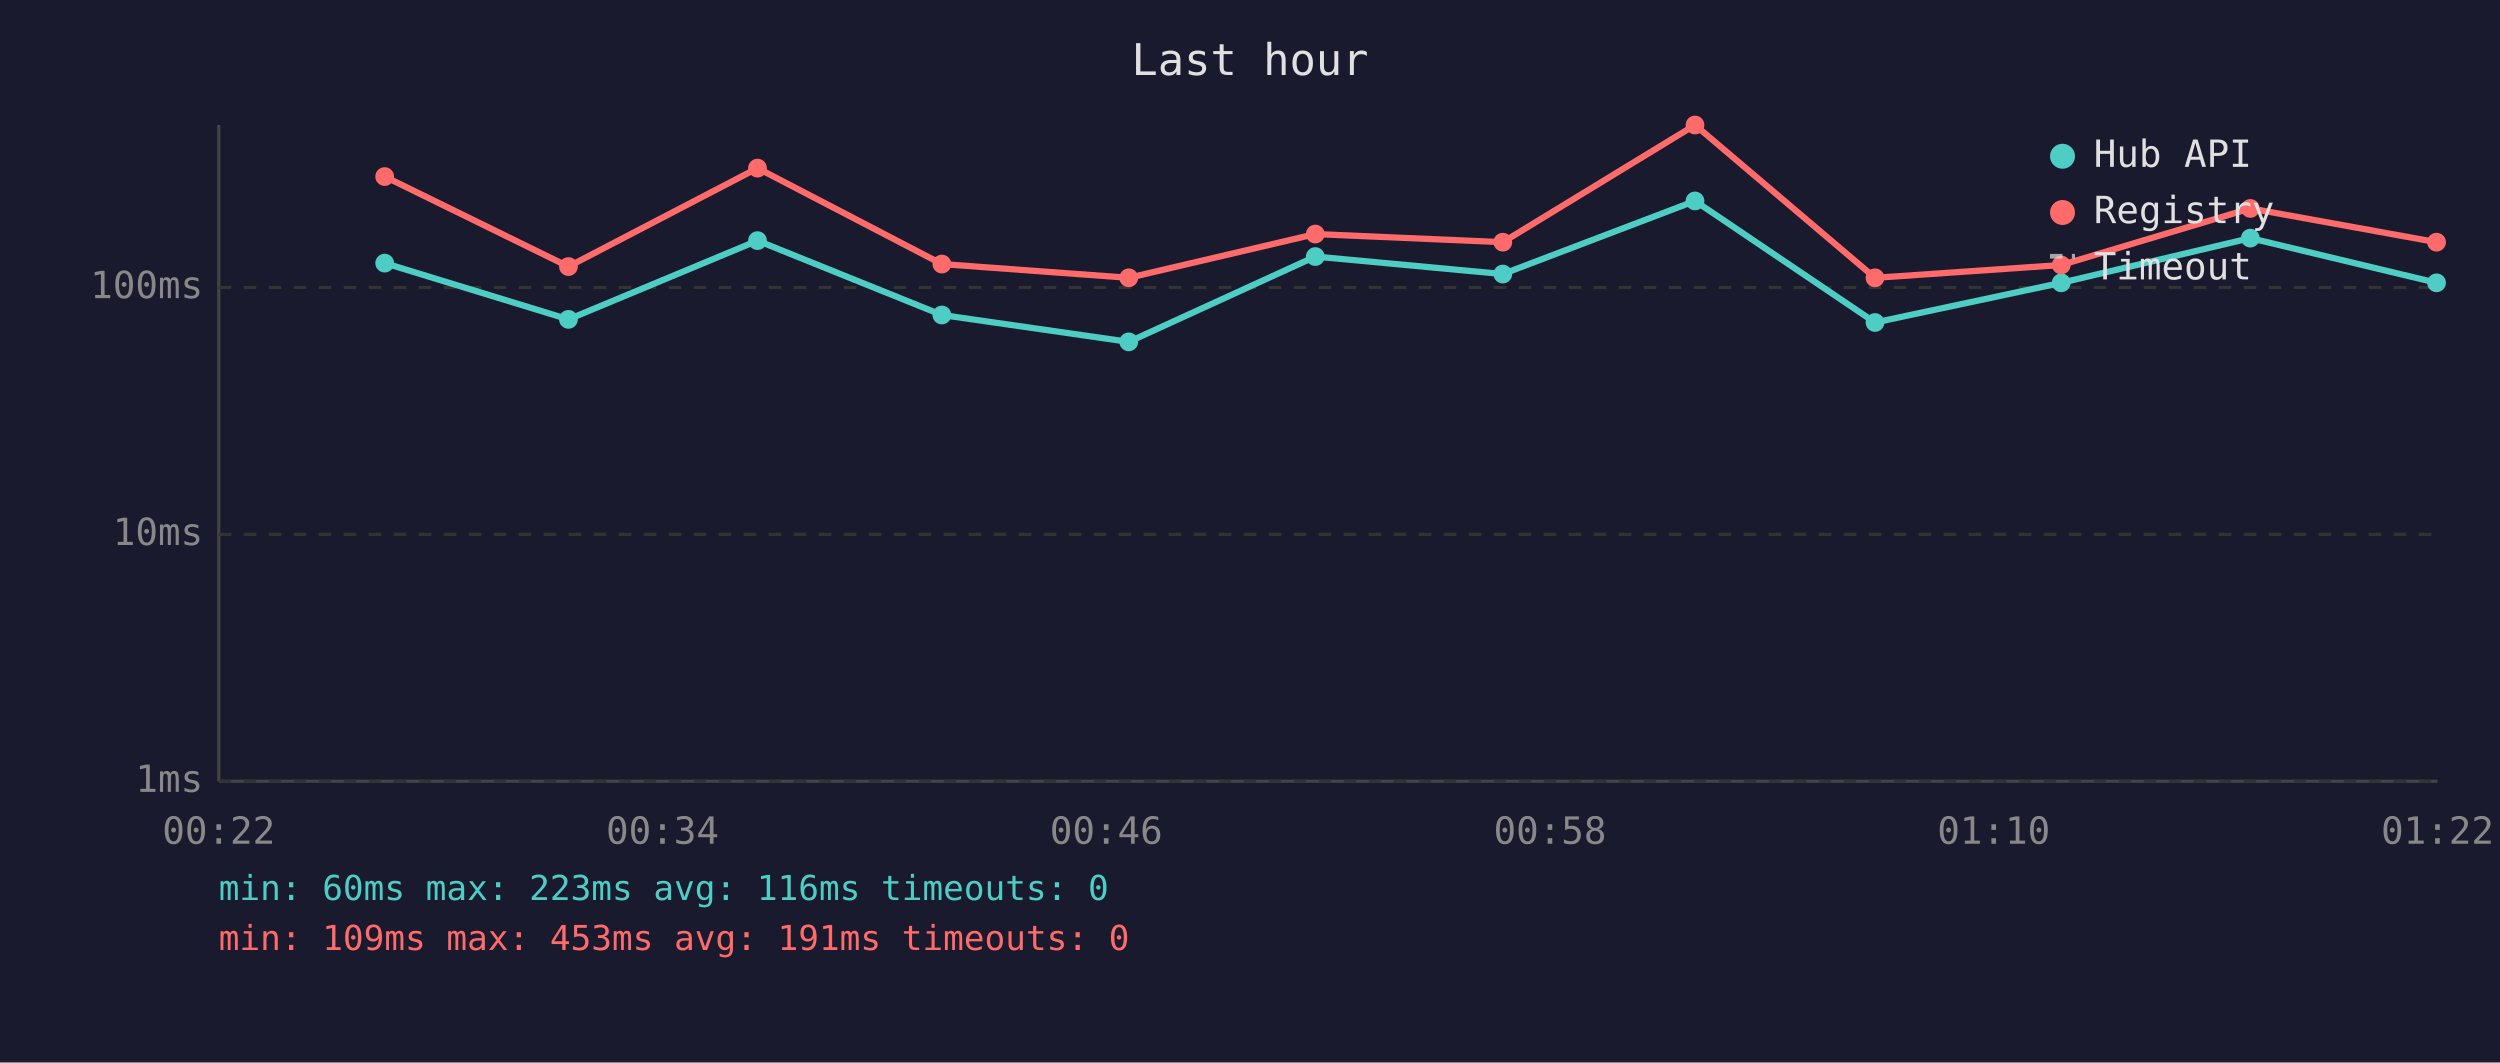
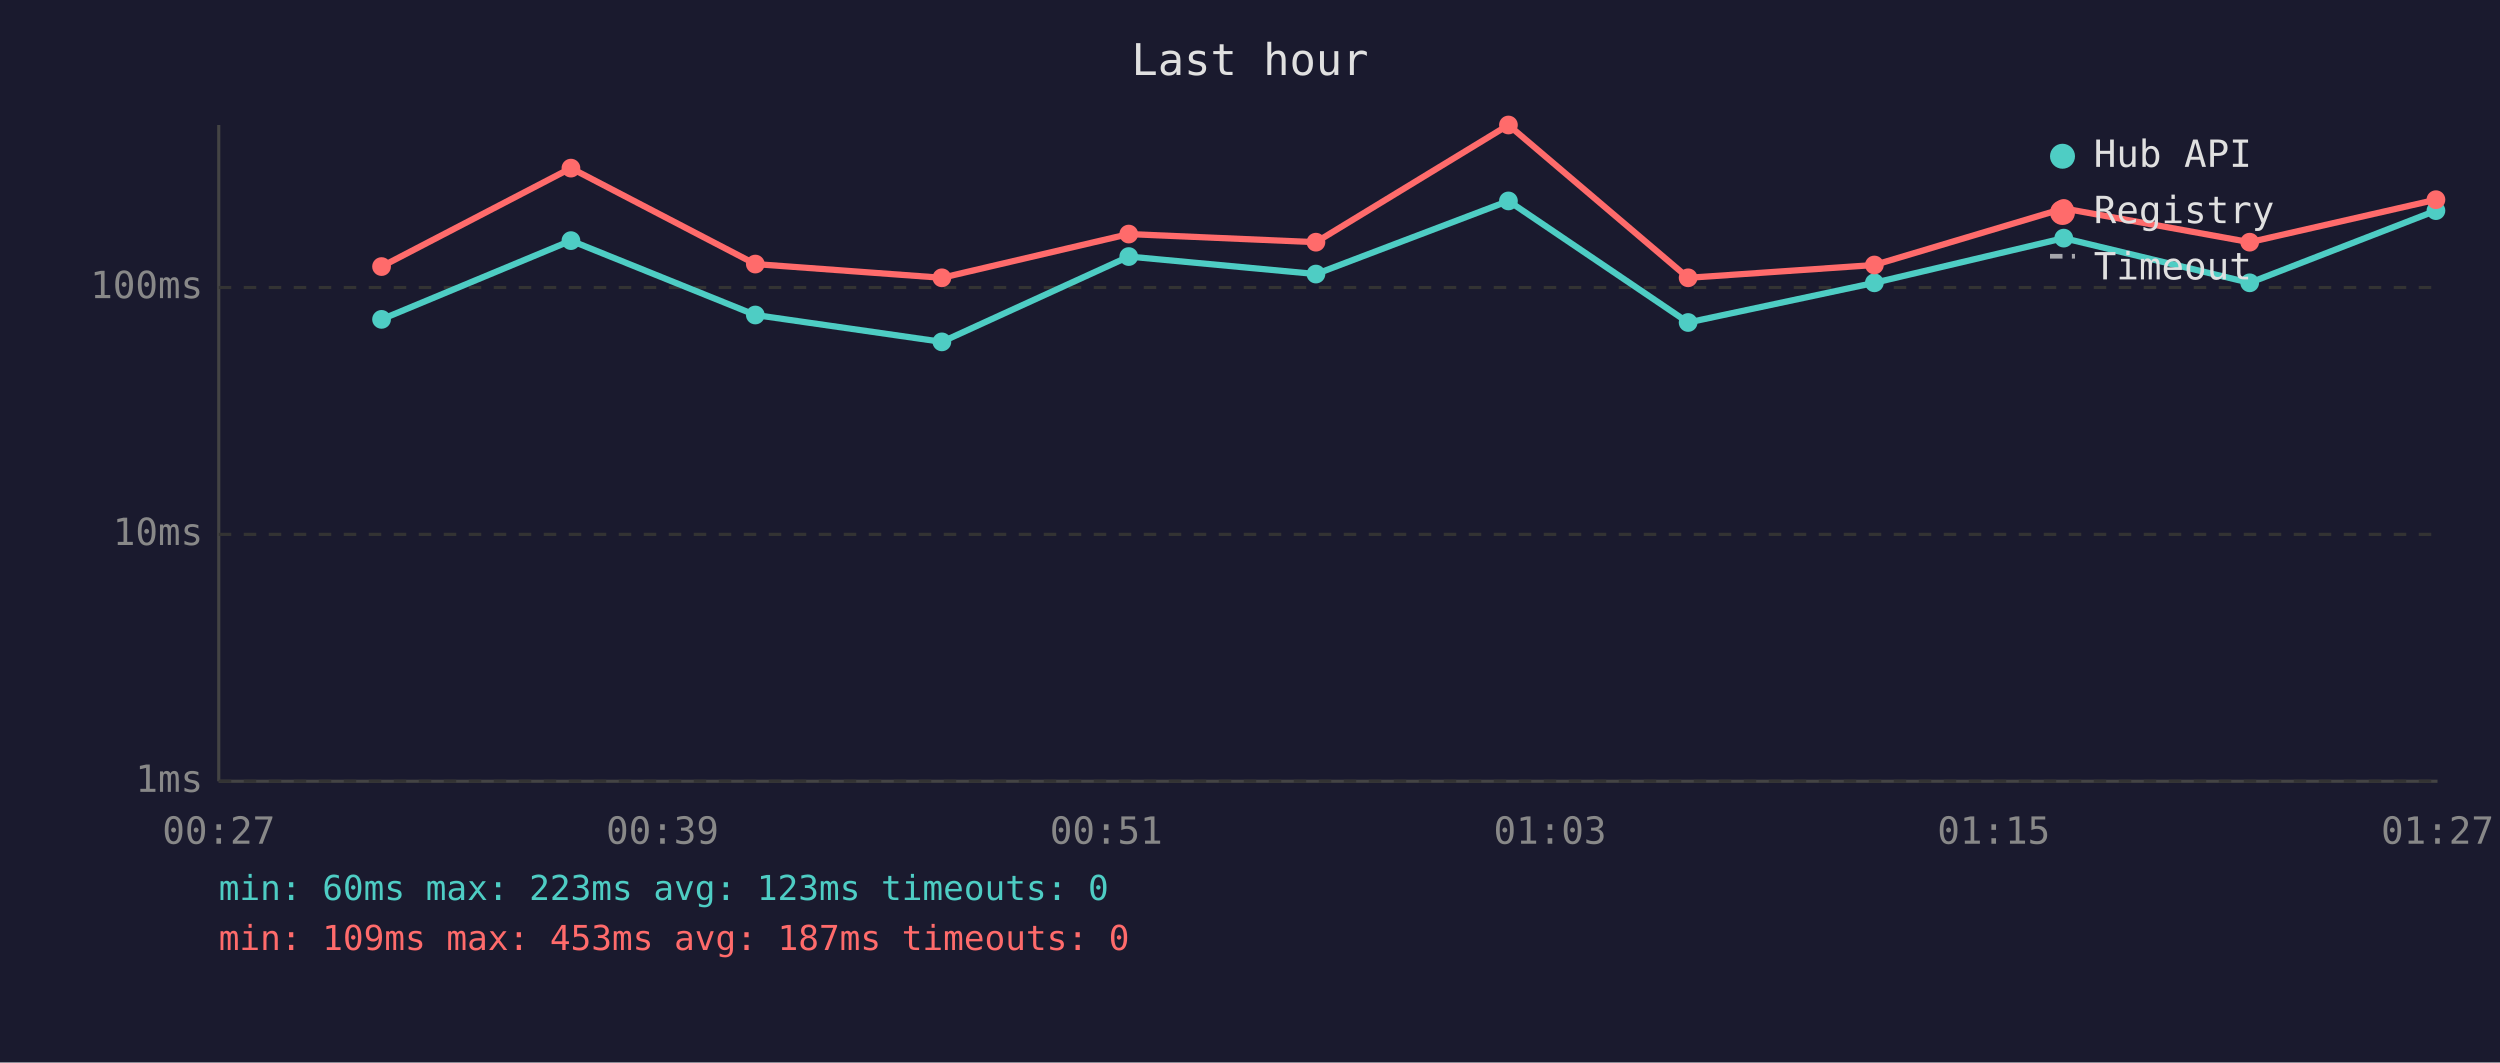
<svg xmlns="http://www.w3.org/2000/svg" viewBox="0 0 800 340" font-family="monospace" font-size="12">
  <rect width="800" height="340" fill="#1a1a2e" />
  <text x="400" y="24" fill="#e0e0e0" font-size="14" text-anchor="middle">Last hour</text>
  <line x1="70" y1="40" x2="70" y2="250" stroke="#444" stroke-width="1" />
  <line x1="70" y1="250" x2="780" y2="250" stroke="#444" stroke-width="1" />
  <line x1="70" y1="250" x2="780" y2="250" stroke="#333" stroke-width="1" stroke-dasharray="4" />
  <text x="65" y="250" fill="#888" text-anchor="end" dominant-baseline="middle">1ms</text>
  <line x1="70" y1="171" x2="780" y2="171" stroke="#333" stroke-width="1" stroke-dasharray="4" />
  <text x="65" y="171" fill="#888" text-anchor="end" dominant-baseline="middle">10ms</text>
  <line x1="70" y1="92" x2="780" y2="92" stroke="#333" stroke-width="1" stroke-dasharray="4" />
  <text x="65" y="92" fill="#888" text-anchor="end" dominant-baseline="middle">100ms</text>
-   <text x="70" y="270" fill="#888" text-anchor="middle">00:22</text>
-   <text x="212" y="270" fill="#888" text-anchor="middle">00:34</text>
-   <text x="354" y="270" fill="#888" text-anchor="middle">00:46</text>
-   <text x="496" y="270" fill="#888" text-anchor="middle">00:58</text>
-   <text x="638" y="270" fill="#888" text-anchor="middle">01:10</text>
-   <text x="780" y="270" fill="#888" text-anchor="middle">01:22</text>
-   <polyline points="123.1,84.2 181.9,102.2 242.4,77.0 301.4,100.8 361.2,109.4 420.9,82.1 480.9,87.7 542.4,64.3 600.0,103.2 659.6,90.5 720.1,76.2 779.7,90.5" fill="none" stroke="#4ecdc4" stroke-width="2" opacity="1" />
-   <circle cx="123.1" cy="84.2" r="3" fill="#4ecdc4" />
-   <circle cx="181.9" cy="102.2" r="3" fill="#4ecdc4" />
-   <circle cx="242.4" cy="77.0" r="3" fill="#4ecdc4" />
-   <circle cx="301.4" cy="100.8" r="3" fill="#4ecdc4" />
-   <circle cx="361.2" cy="109.4" r="3" fill="#4ecdc4" />
-   <circle cx="420.9" cy="82.1" r="3" fill="#4ecdc4" />
-   <circle cx="480.9" cy="87.7" r="3" fill="#4ecdc4" />
-   <circle cx="542.4" cy="64.3" r="3" fill="#4ecdc4" />
-   <circle cx="600.0" cy="103.2" r="3" fill="#4ecdc4" />
-   <circle cx="659.6" cy="90.5" r="3" fill="#4ecdc4" />
-   <circle cx="720.1" cy="76.2" r="3" fill="#4ecdc4" />
-   <circle cx="779.7" cy="90.5" r="3" fill="#4ecdc4" />
-   <polyline points="123.1,56.5 181.9,85.3 242.4,53.8 301.4,84.5 361.2,88.9 420.9,74.9 480.9,77.5 542.4,40.0 600.0,88.9 659.6,84.8 720.1,66.7 779.7,77.5" fill="none" stroke="#ff6b6b" stroke-width="2" opacity="1" />
-   <circle cx="123.1" cy="56.5" r="3" fill="#ff6b6b" />
-   <circle cx="181.9" cy="85.3" r="3" fill="#ff6b6b" />
-   <circle cx="242.4" cy="53.8" r="3" fill="#ff6b6b" />
-   <circle cx="301.4" cy="84.5" r="3" fill="#ff6b6b" />
-   <circle cx="361.2" cy="88.9" r="3" fill="#ff6b6b" />
-   <circle cx="420.9" cy="74.9" r="3" fill="#ff6b6b" />
-   <circle cx="480.9" cy="77.5" r="3" fill="#ff6b6b" />
-   <circle cx="542.4" cy="40.0" r="3" fill="#ff6b6b" />
-   <circle cx="600.0" cy="88.9" r="3" fill="#ff6b6b" />
-   <circle cx="659.6" cy="84.8" r="3" fill="#ff6b6b" />
-   <circle cx="720.1" cy="66.7" r="3" fill="#ff6b6b" />
-   <circle cx="779.7" cy="77.5" r="3" fill="#ff6b6b" />
+   <text x="70" y="270" fill="#888" text-anchor="middle">00:27</text>
+   <text x="212" y="270" fill="#888" text-anchor="middle">00:39</text>
+   <text x="354" y="270" fill="#888" text-anchor="middle">00:51</text>
+   <text x="496" y="270" fill="#888" text-anchor="middle">01:03</text>
+   <text x="638" y="270" fill="#888" text-anchor="middle">01:15</text>
+   <text x="780" y="270" fill="#888" text-anchor="middle">01:27</text>
+   <polyline points="122.1,102.2 182.7,77.0 241.7,100.8 301.4,109.4 361.2,82.1 421.1,87.7 482.7,64.3 540.2,103.2 599.8,90.5 660.4,76.2 719.9,90.5 779.5,67.4" fill="none" stroke="#4ecdc4" stroke-width="2" opacity="1" />
+   <circle cx="122.1" cy="102.2" r="3" fill="#4ecdc4" />
+   <circle cx="182.7" cy="77.0" r="3" fill="#4ecdc4" />
+   <circle cx="241.7" cy="100.8" r="3" fill="#4ecdc4" />
+   <circle cx="301.4" cy="109.4" r="3" fill="#4ecdc4" />
+   <circle cx="361.2" cy="82.1" r="3" fill="#4ecdc4" />
+   <circle cx="421.1" cy="87.7" r="3" fill="#4ecdc4" />
+   <circle cx="482.7" cy="64.3" r="3" fill="#4ecdc4" />
+   <circle cx="540.2" cy="103.2" r="3" fill="#4ecdc4" />
+   <circle cx="599.8" cy="90.5" r="3" fill="#4ecdc4" />
+   <circle cx="660.4" cy="76.2" r="3" fill="#4ecdc4" />
+   <circle cx="719.9" cy="90.5" r="3" fill="#4ecdc4" />
+   <circle cx="779.5" cy="67.4" r="3" fill="#4ecdc4" />
+   <polyline points="122.1,85.3 182.7,53.8 241.7,84.5 301.4,88.9 361.2,74.9 421.1,77.5 482.7,40.0 540.2,88.9 599.8,84.8 660.4,66.7 719.9,77.5 779.5,63.9" fill="none" stroke="#ff6b6b" stroke-width="2" opacity="1" />
+   <circle cx="122.1" cy="85.3" r="3" fill="#ff6b6b" />
+   <circle cx="182.7" cy="53.8" r="3" fill="#ff6b6b" />
+   <circle cx="241.7" cy="84.5" r="3" fill="#ff6b6b" />
+   <circle cx="301.4" cy="88.9" r="3" fill="#ff6b6b" />
+   <circle cx="361.2" cy="74.9" r="3" fill="#ff6b6b" />
+   <circle cx="421.1" cy="77.5" r="3" fill="#ff6b6b" />
+   <circle cx="482.7" cy="40.0" r="3" fill="#ff6b6b" />
+   <circle cx="540.2" cy="88.9" r="3" fill="#ff6b6b" />
+   <circle cx="599.8" cy="84.8" r="3" fill="#ff6b6b" />
+   <circle cx="660.4" cy="66.7" r="3" fill="#ff6b6b" />
+   <circle cx="719.9" cy="77.5" r="3" fill="#ff6b6b" />
+   <circle cx="779.5" cy="63.9" r="3" fill="#ff6b6b" />
  <circle cx="660" cy="50" r="4" fill="#4ecdc4" />
  <text x="670" y="50" fill="#e0e0e0" dominant-baseline="middle">Hub API</text>
  <circle cx="660" cy="68" r="4" fill="#ff6b6b" />
  <text x="670" y="68" fill="#e0e0e0" dominant-baseline="middle">Registry</text>
  <line x1="656" y1="82" x2="664" y2="82" stroke="#e0e0e0" stroke-width="1.5" stroke-dasharray="4,3" opacity="0.7" />
  <text x="670" y="86" fill="#e0e0e0" dominant-baseline="middle">Timeout</text>
-   <text x="70" y="288" fill="#4ecdc4" font-size="11">min: 60ms  max: 223ms  avg: 116ms  timeouts: 0</text>
-   <text x="70" y="304" fill="#ff6b6b" font-size="11">min: 109ms  max: 453ms  avg: 191ms  timeouts: 0</text>
+   <text x="70" y="288" fill="#4ecdc4" font-size="11">min: 60ms  max: 223ms  avg: 123ms  timeouts: 0</text>
+   <text x="70" y="304" fill="#ff6b6b" font-size="11">min: 109ms  max: 453ms  avg: 187ms  timeouts: 0</text>
</svg>
